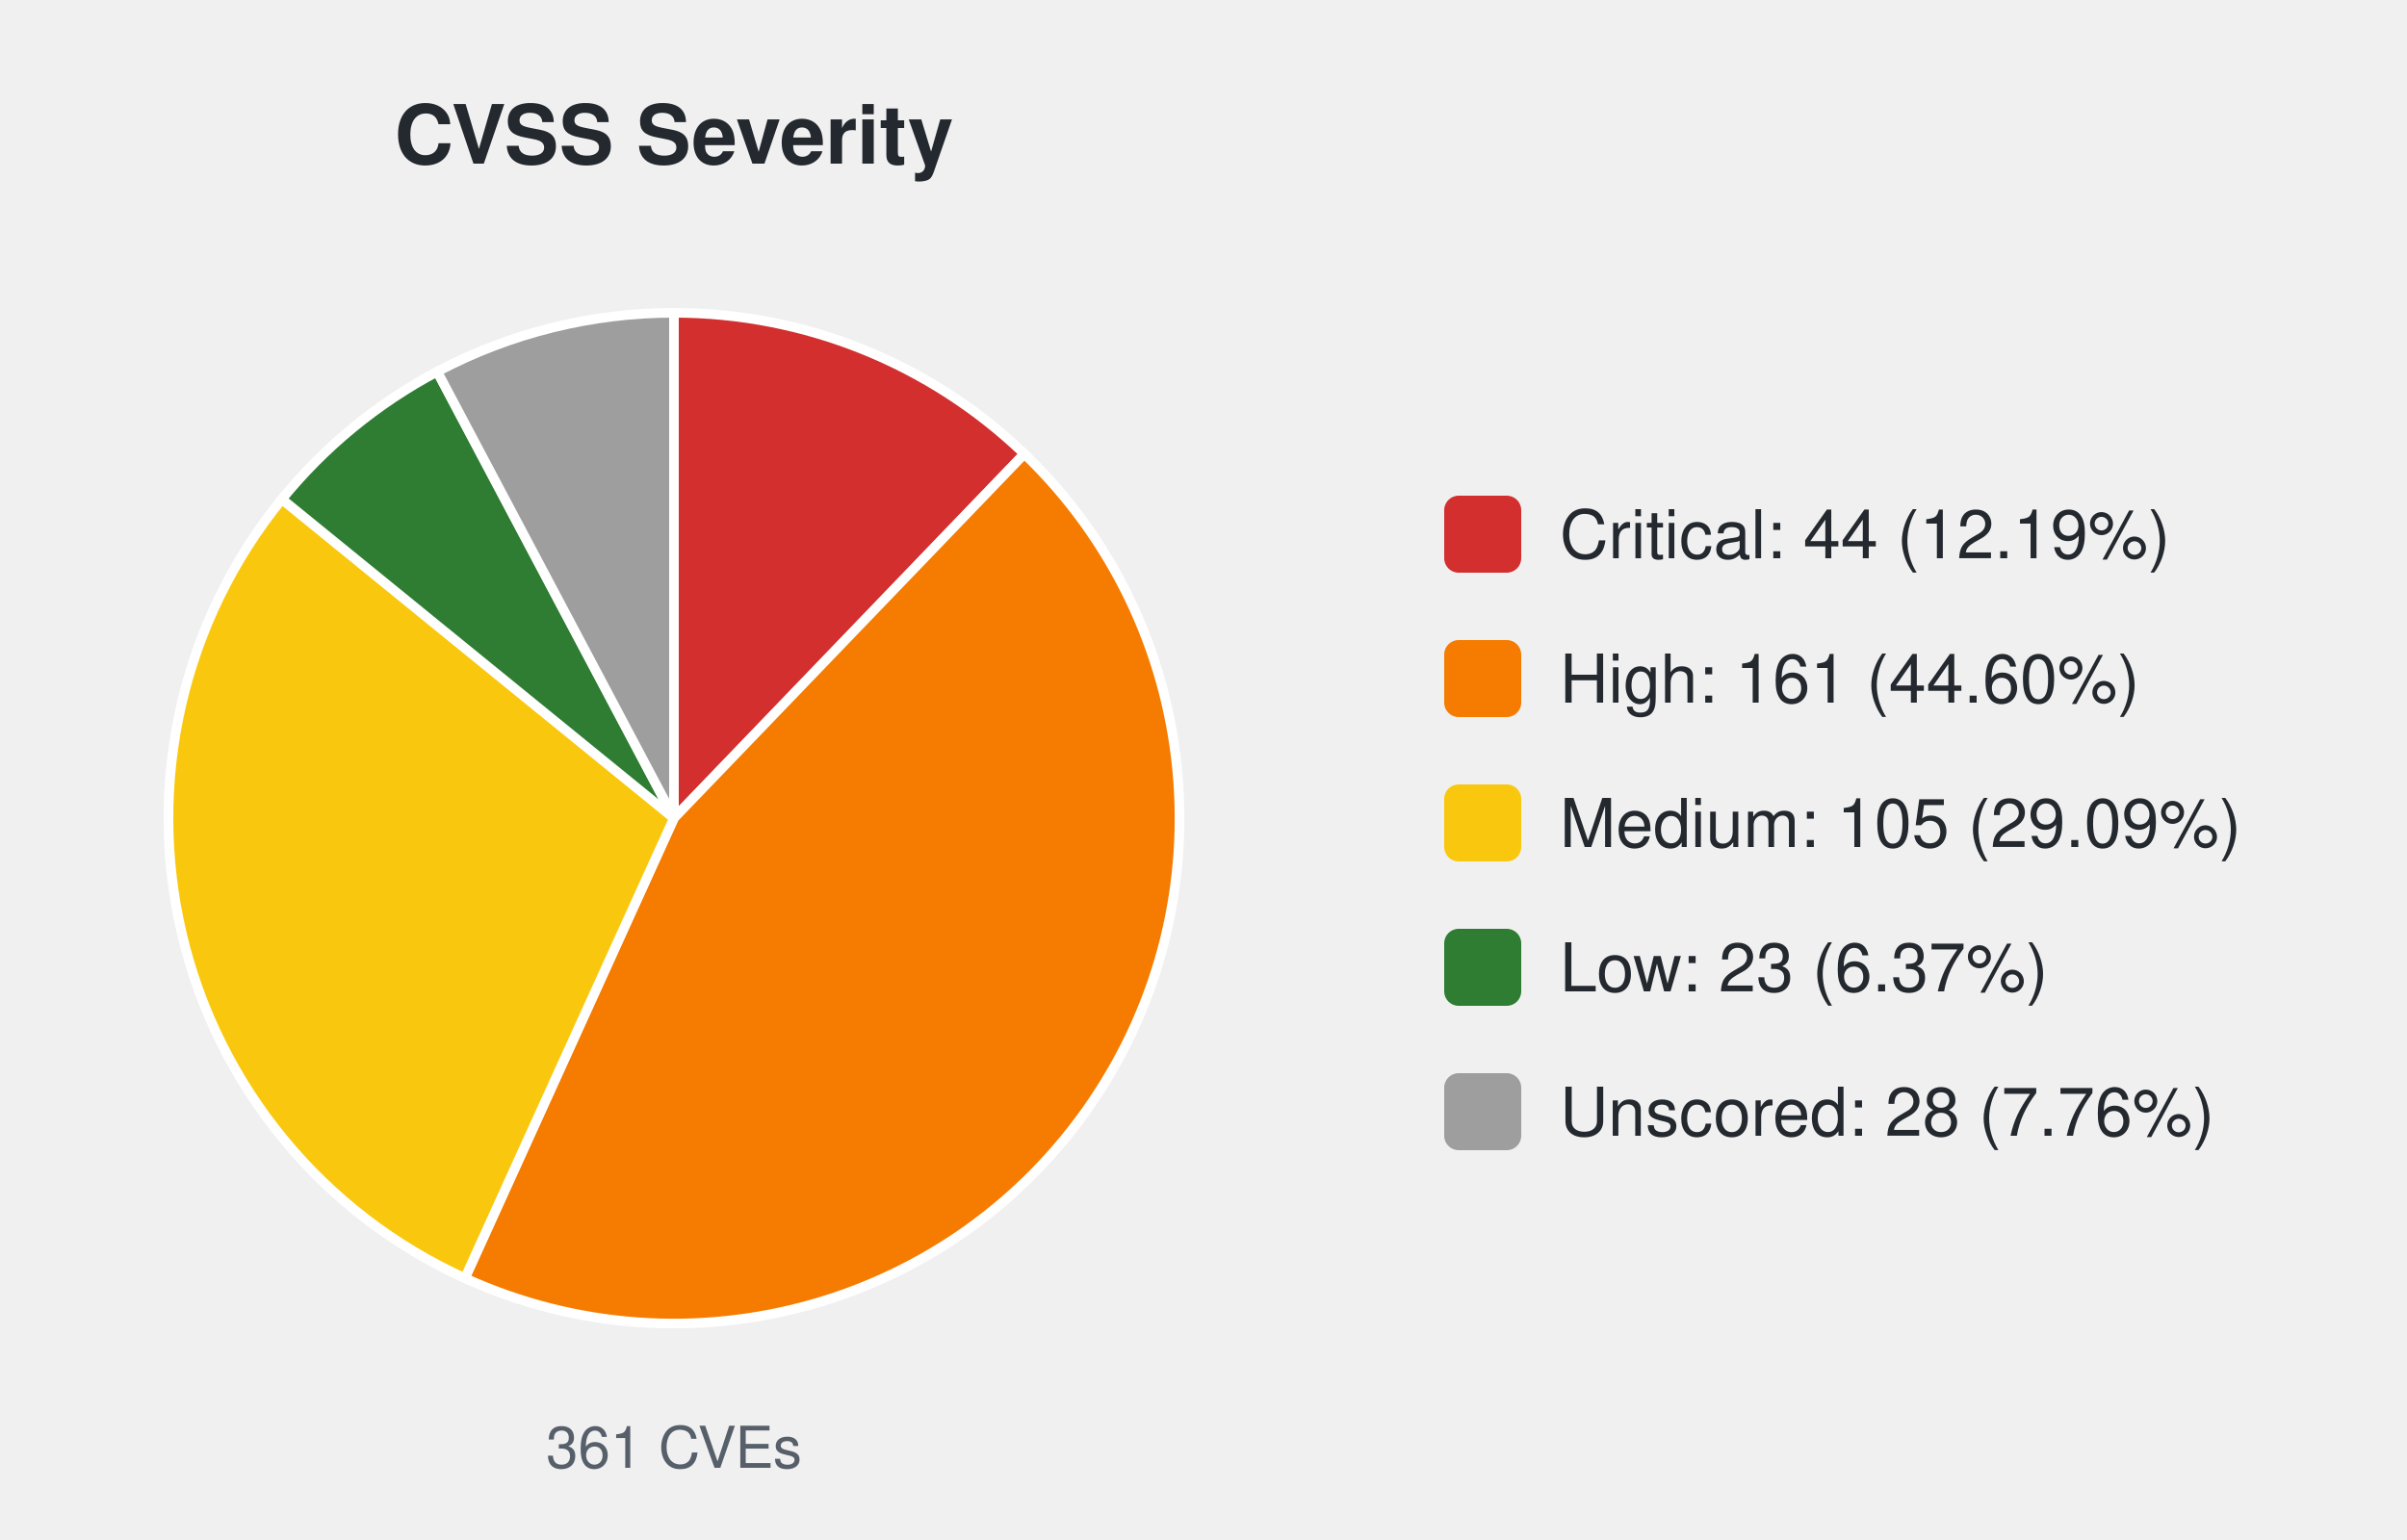
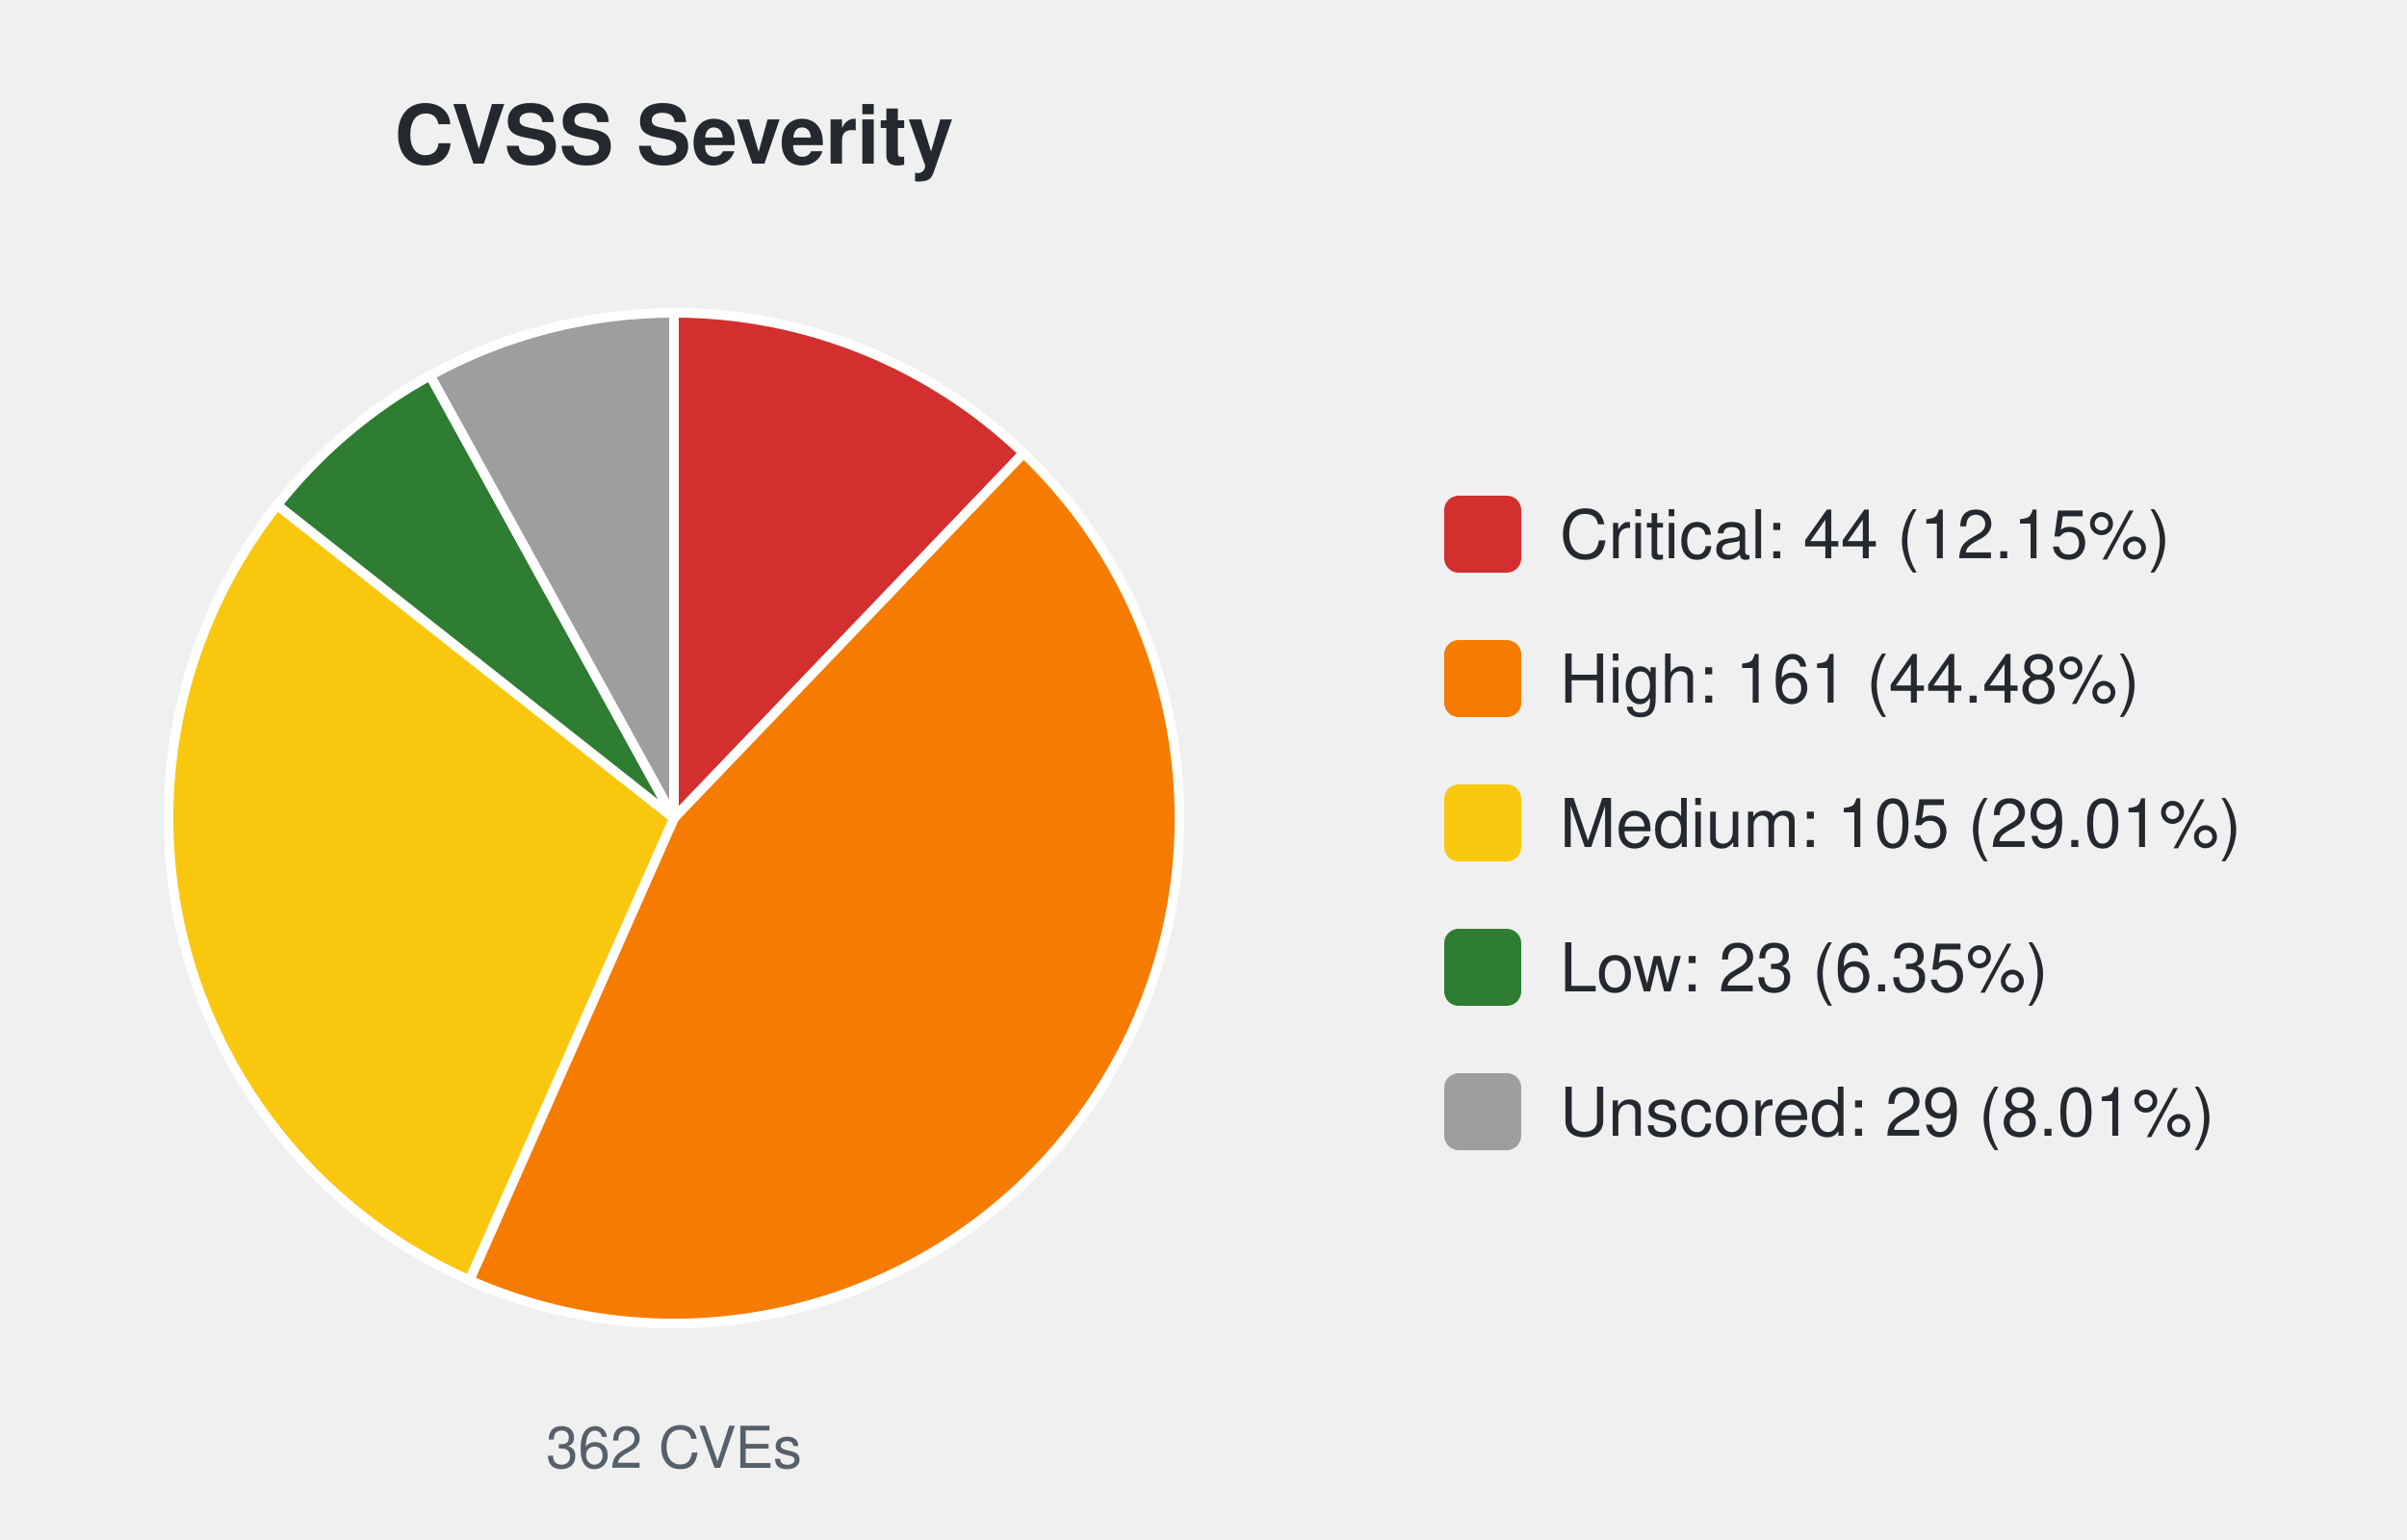
<svg xmlns="http://www.w3.org/2000/svg" width="500" height="320" viewBox="0 0 500 320" font-family="-apple-system,Segoe UI,Helvetica,Arial,sans-serif">
  <text x="140.0" y="34" font-size="17" font-weight="600" text-anchor="middle" fill="#24292f">CVSS Severity</text>
-   <path d="M140.00,170.00 L140.00,65.00 A105.0,105.0 0 0 1 212.78,94.31 Z" fill="#d32f2f" stroke="#ffffff" stroke-width="2" />
-   <path d="M140.00,170.00 L212.78,94.31 A105.0,105.0 0 0 1 96.57,265.60 Z" fill="#f57c00" stroke="#ffffff" stroke-width="2" />
-   <path d="M140.00,170.00 L96.57,265.60 A105.0,105.0 0 0 1 58.56,103.72 Z" fill="#f9c80e" stroke="#ffffff" stroke-width="2" />
-   <path d="M140.00,170.00 L58.56,103.72 A105.0,105.0 0 0 1 90.83,77.22 Z" fill="#2e7d32" stroke="#ffffff" stroke-width="2" />
-   <path d="M140.00,170.00 L90.83,77.22 A105.0,105.0 0 0 1 140.00,65.00 Z" fill="#9e9e9e" stroke="#ffffff" stroke-width="2" />
-   <text x="140.0" y="305" font-size="12" text-anchor="middle" fill="#57606a">361 CVEs</text>
+   <path d="M140.00,170.00 L140.00,65.00 A105.0,105.0 0 0 1 212.62,94.16 Z" fill="#d32f2f" stroke="#ffffff" stroke-width="2" />
+   <path d="M140.00,170.00 L212.62,94.16 A105.0,105.0 0 0 1 97.51,266.02 Z" fill="#f57c00" stroke="#ffffff" stroke-width="2" />
+   <path d="M140.00,170.00 L97.51,266.02 A105.0,105.0 0 0 1 57.58,104.94 Z" fill="#f9c80e" stroke="#ffffff" stroke-width="2" />
+   <path d="M140.00,170.00 L57.58,104.94 A105.0,105.0 0 0 1 89.35,78.02 Z" fill="#2e7d32" stroke="#ffffff" stroke-width="2" />
+   <path d="M140.00,170.00 L89.35,78.02 A105.0,105.0 0 0 1 140.00,65.00 Z" fill="#9e9e9e" stroke="#ffffff" stroke-width="2" />
+   <text x="140.0" y="305" font-size="12" text-anchor="middle" fill="#57606a">362 CVEs</text>
  <rect x="300.0" y="103.0" width="16" height="16" rx="3" fill="#d32f2f" />
-   <text x="324.0" y="116.0" font-size="14" fill="#24292f">Critical: 44 (12.19%)</text>
+   <text x="324.0" y="116.0" font-size="14" fill="#24292f">Critical: 44 (12.15%)</text>
  <rect x="300.0" y="133.0" width="16" height="16" rx="3" fill="#f57c00" />
-   <text x="324.0" y="146.0" font-size="14" fill="#24292f">High: 161 (44.60%)</text>
+   <text x="324.0" y="146.0" font-size="14" fill="#24292f">High: 161 (44.48%)</text>
  <rect x="300.0" y="163.0" width="16" height="16" rx="3" fill="#f9c80e" />
-   <text x="324.0" y="176.0" font-size="14" fill="#24292f">Medium: 105 (29.09%)</text>
+   <text x="324.0" y="176.0" font-size="14" fill="#24292f">Medium: 105 (29.01%)</text>
  <rect x="300.0" y="193.0" width="16" height="16" rx="3" fill="#2e7d32" />
-   <text x="324.0" y="206.0" font-size="14" fill="#24292f">Low: 23 (6.37%)</text>
+   <text x="324.0" y="206.0" font-size="14" fill="#24292f">Low: 23 (6.35%)</text>
  <rect x="300.0" y="223.0" width="16" height="16" rx="3" fill="#9e9e9e" />
-   <text x="324.0" y="236.0" font-size="14" fill="#24292f">Unscored: 28 (7.76%)</text>
+   <text x="324.0" y="236.0" font-size="14" fill="#24292f">Unscored: 29 (8.01%)</text>
</svg>
